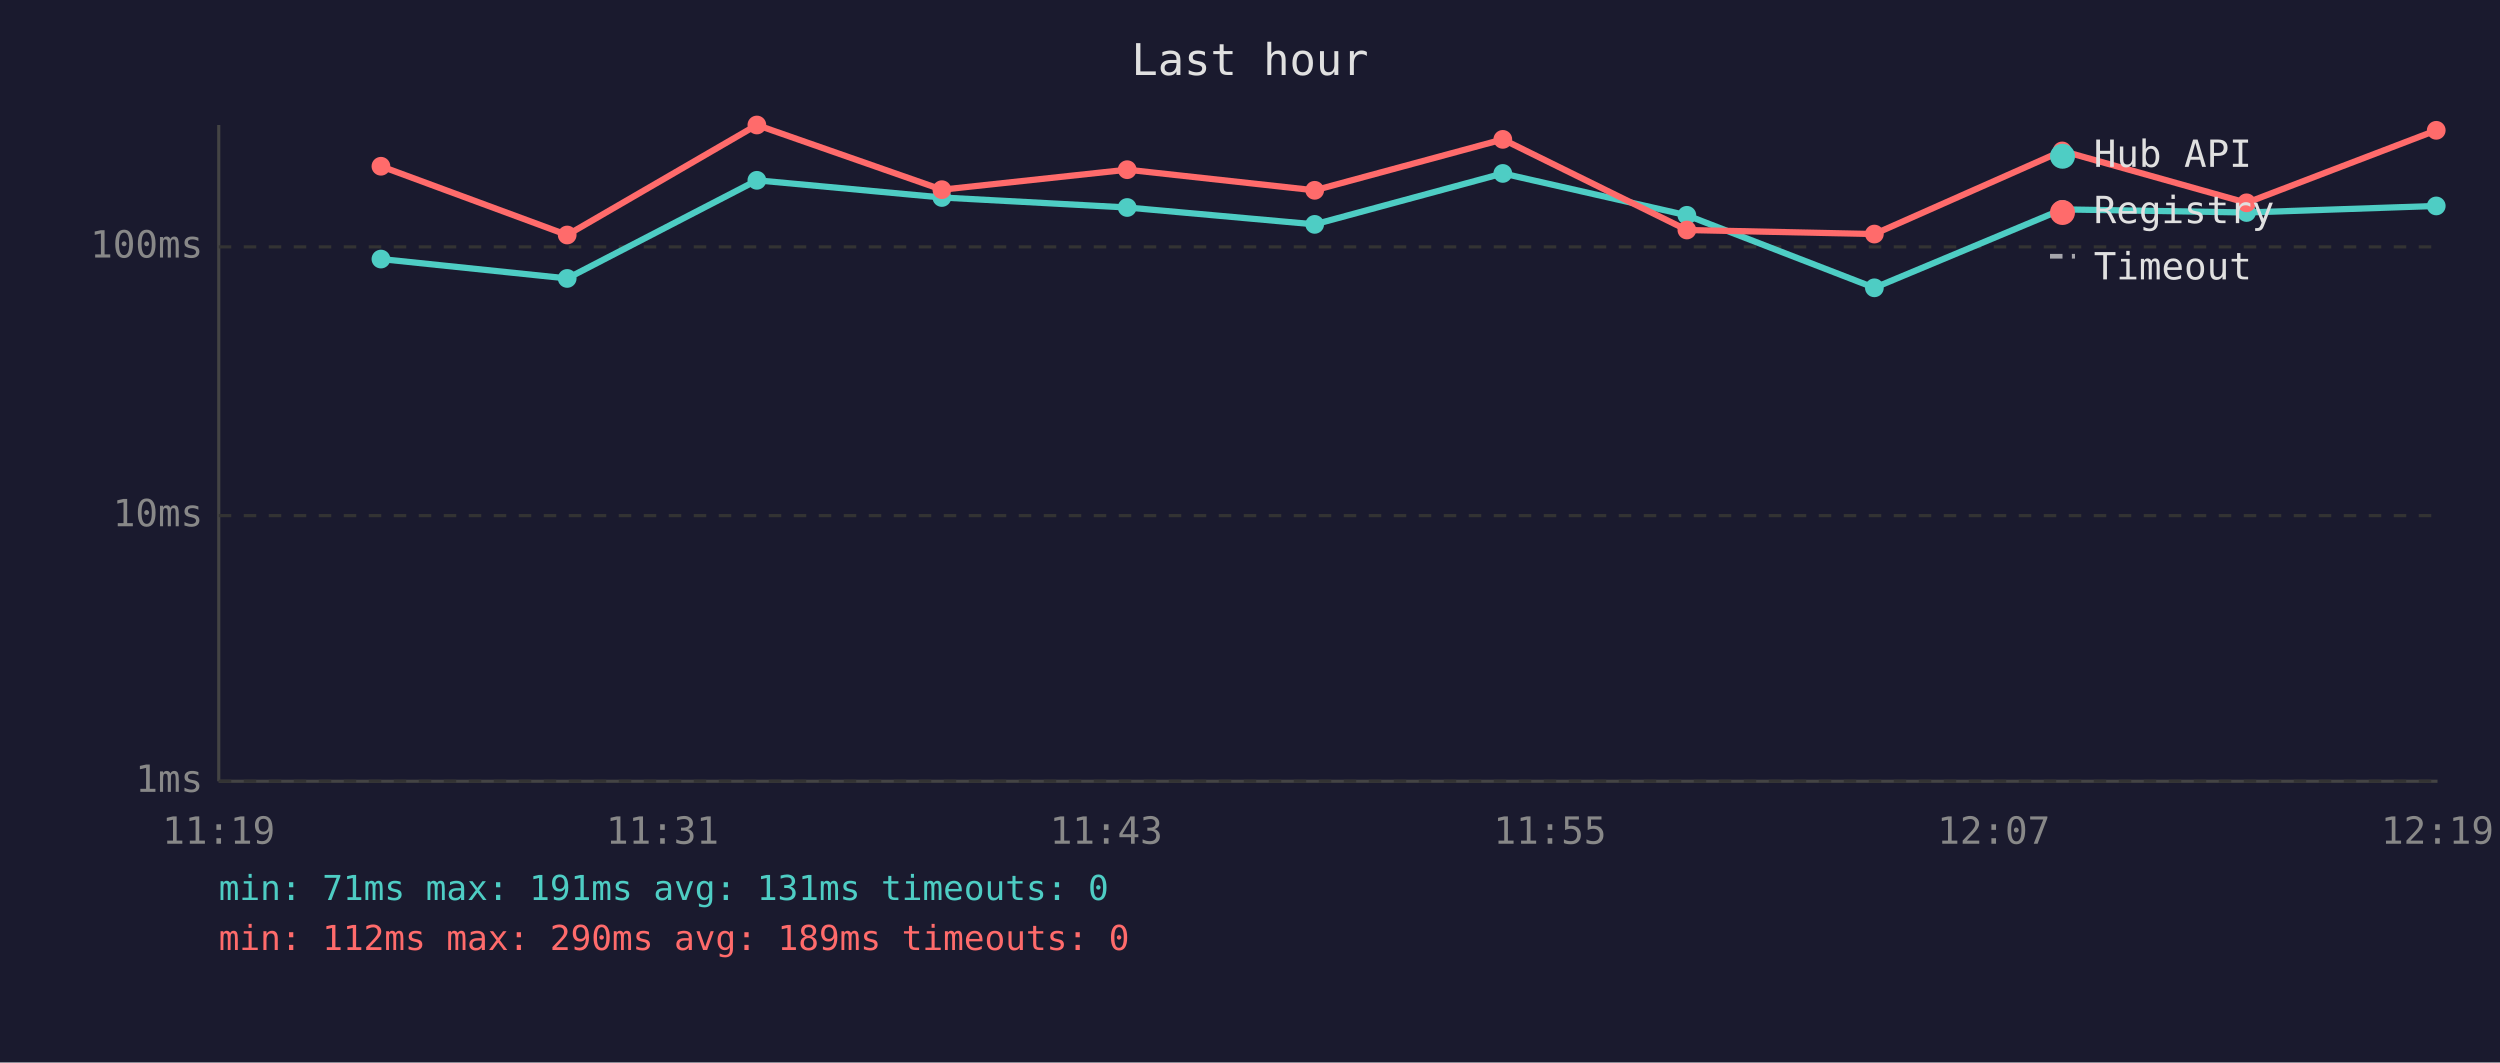
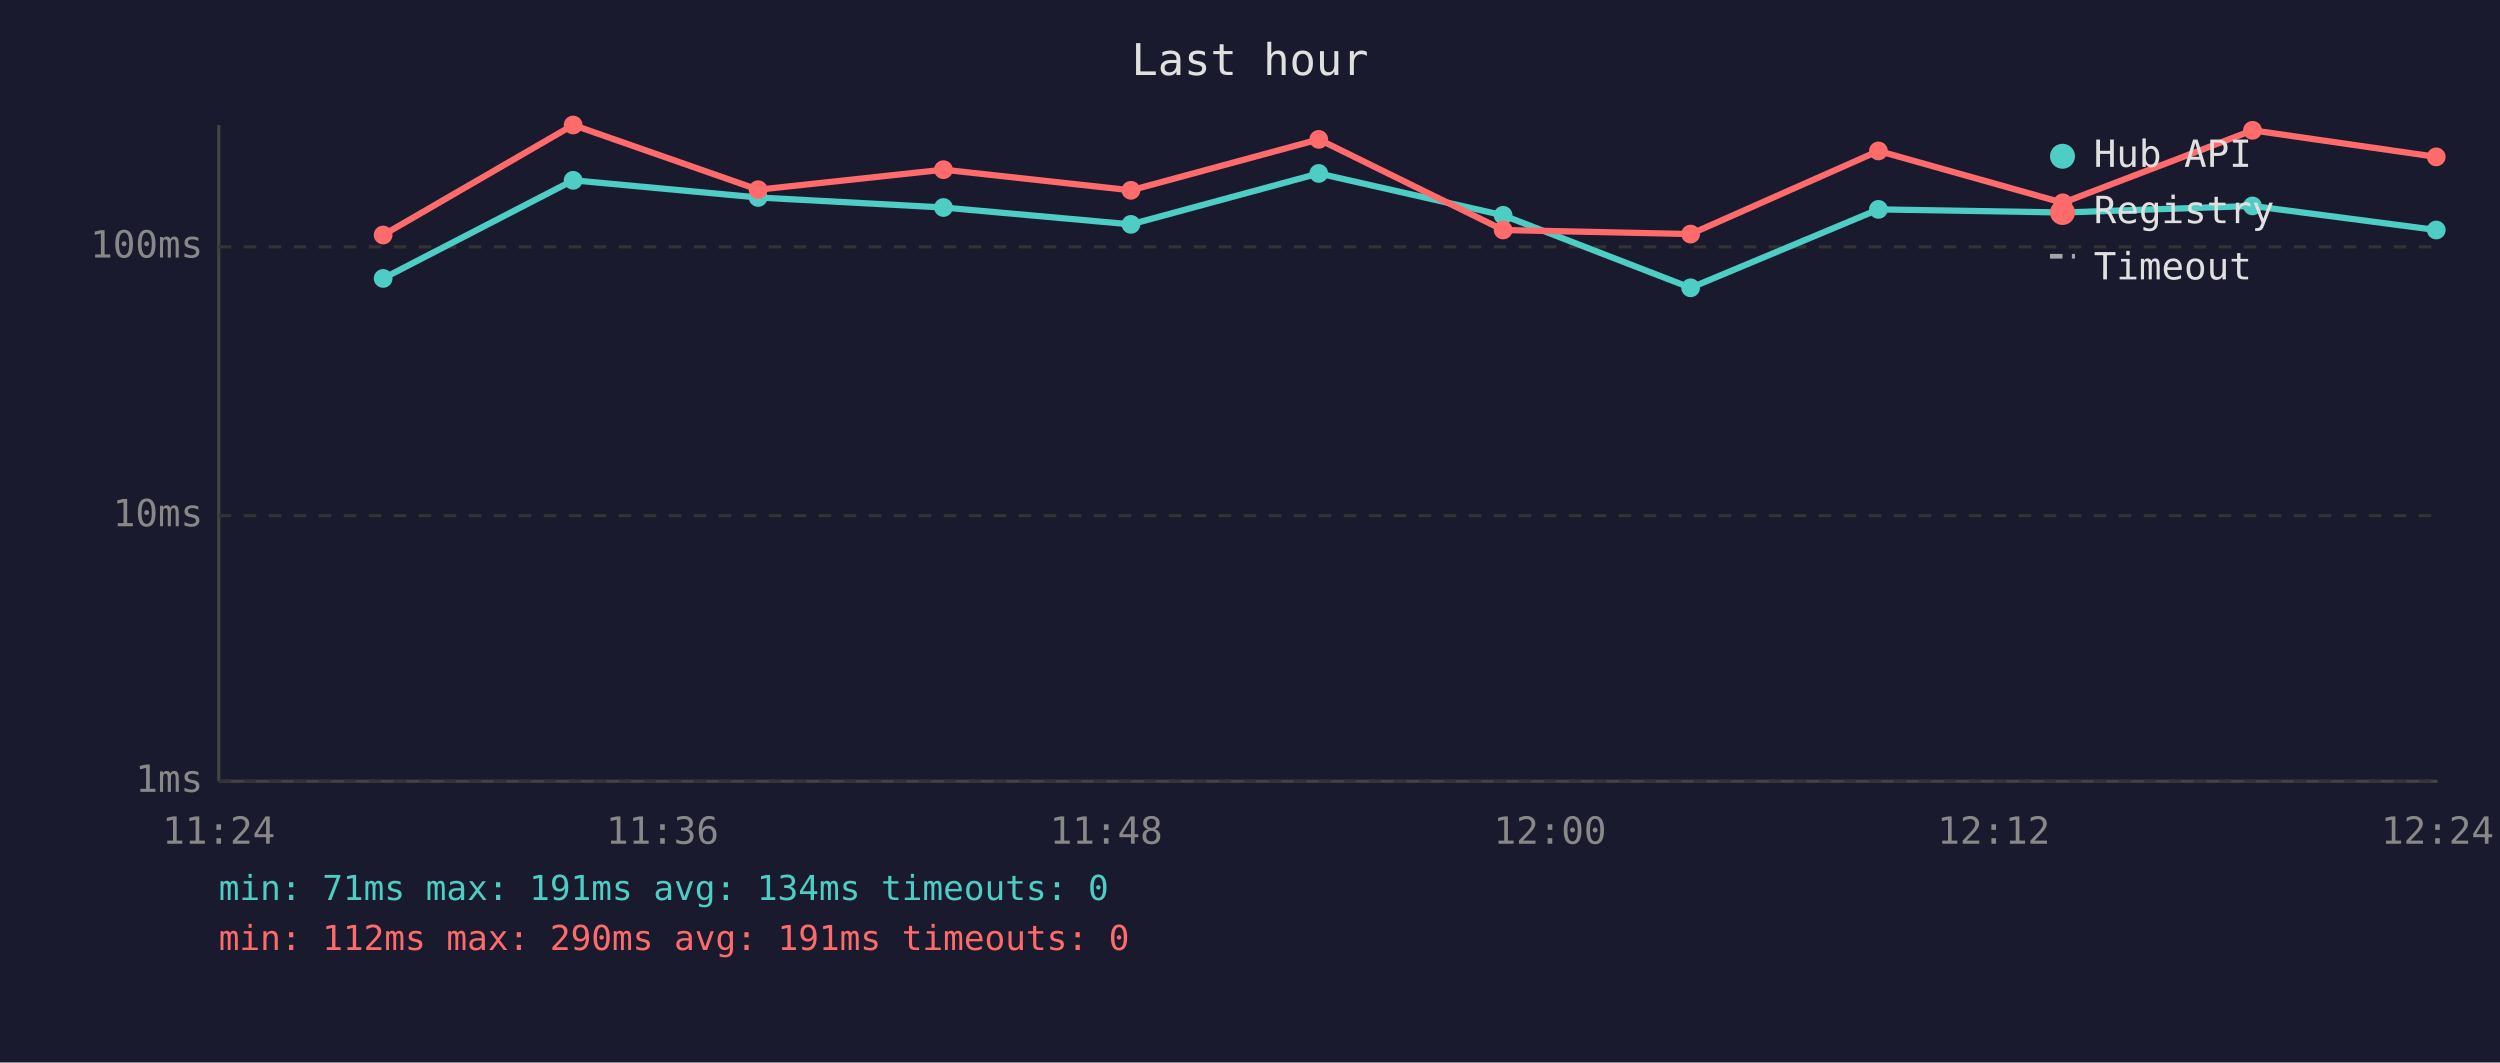
<svg xmlns="http://www.w3.org/2000/svg" viewBox="0 0 800 340" font-family="monospace" font-size="12">
  <rect width="800" height="340" fill="#1a1a2e" />
  <text x="400" y="24" fill="#e0e0e0" font-size="14" text-anchor="middle">Last hour</text>
  <line x1="70" y1="40" x2="70" y2="250" stroke="#444" stroke-width="1" />
  <line x1="70" y1="250" x2="780" y2="250" stroke="#444" stroke-width="1" />
  <line x1="70" y1="250" x2="780" y2="250" stroke="#333" stroke-width="1" stroke-dasharray="4" />
  <text x="65" y="250" fill="#888" text-anchor="end" dominant-baseline="middle">1ms</text>
  <line x1="70" y1="165" x2="780" y2="165" stroke="#333" stroke-width="1" stroke-dasharray="4" />
  <text x="65" y="165" fill="#888" text-anchor="end" dominant-baseline="middle">10ms</text>
  <line x1="70" y1="79" x2="780" y2="79" stroke="#333" stroke-width="1" stroke-dasharray="4" />
  <text x="65" y="79" fill="#888" text-anchor="end" dominant-baseline="middle">100ms</text>
-   <text x="70" y="270" fill="#888" text-anchor="middle">11:19</text>
-   <text x="212" y="270" fill="#888" text-anchor="middle">11:31</text>
-   <text x="354" y="270" fill="#888" text-anchor="middle">11:43</text>
-   <text x="496" y="270" fill="#888" text-anchor="middle">11:55</text>
-   <text x="638" y="270" fill="#888" text-anchor="middle">12:07</text>
-   <text x="780" y="270" fill="#888" text-anchor="middle">12:19</text>
-   <polyline points="121.9,82.9 181.5,89.1 242.2,57.7 301.4,63.2 360.7,66.4 420.7,71.8 480.9,55.5 539.8,68.9 599.8,92.1 659.9,67.0 718.9,68.0 779.6,65.9" fill="none" stroke="#4ecdc4" stroke-width="2" opacity="1" />
-   <circle cx="121.9" cy="82.9" r="3" fill="#4ecdc4" />
-   <circle cx="181.5" cy="89.1" r="3" fill="#4ecdc4" />
-   <circle cx="242.2" cy="57.7" r="3" fill="#4ecdc4" />
-   <circle cx="301.4" cy="63.2" r="3" fill="#4ecdc4" />
-   <circle cx="360.7" cy="66.4" r="3" fill="#4ecdc4" />
-   <circle cx="420.7" cy="71.8" r="3" fill="#4ecdc4" />
-   <circle cx="480.9" cy="55.5" r="3" fill="#4ecdc4" />
-   <circle cx="539.8" cy="68.9" r="3" fill="#4ecdc4" />
-   <circle cx="599.8" cy="92.1" r="3" fill="#4ecdc4" />
-   <circle cx="659.9" cy="67.0" r="3" fill="#4ecdc4" />
-   <circle cx="718.9" cy="68.0" r="3" fill="#4ecdc4" />
-   <circle cx="779.6" cy="65.9" r="3" fill="#4ecdc4" />
-   <polyline points="121.9,53.2 181.5,75.2 242.2,40.0 301.4,60.7 360.7,54.3 420.7,60.9 480.9,44.6 539.8,73.6 599.8,74.9 659.9,48.3 718.9,64.9 779.6,41.7" fill="none" stroke="#ff6b6b" stroke-width="2" opacity="1" />
-   <circle cx="121.9" cy="53.2" r="3" fill="#ff6b6b" />
-   <circle cx="181.5" cy="75.2" r="3" fill="#ff6b6b" />
-   <circle cx="242.2" cy="40.0" r="3" fill="#ff6b6b" />
-   <circle cx="301.4" cy="60.7" r="3" fill="#ff6b6b" />
-   <circle cx="360.7" cy="54.3" r="3" fill="#ff6b6b" />
-   <circle cx="420.7" cy="60.9" r="3" fill="#ff6b6b" />
-   <circle cx="480.9" cy="44.6" r="3" fill="#ff6b6b" />
-   <circle cx="539.8" cy="73.6" r="3" fill="#ff6b6b" />
-   <circle cx="599.8" cy="74.9" r="3" fill="#ff6b6b" />
-   <circle cx="659.9" cy="48.3" r="3" fill="#ff6b6b" />
-   <circle cx="718.9" cy="64.9" r="3" fill="#ff6b6b" />
-   <circle cx="779.6" cy="41.7" r="3" fill="#ff6b6b" />
+   <text x="70" y="270" fill="#888" text-anchor="middle">11:24</text>
+   <text x="212" y="270" fill="#888" text-anchor="middle">11:36</text>
+   <text x="354" y="270" fill="#888" text-anchor="middle">11:48</text>
+   <text x="496" y="270" fill="#888" text-anchor="middle">12:00</text>
+   <text x="638" y="270" fill="#888" text-anchor="middle">12:12</text>
+   <text x="780" y="270" fill="#888" text-anchor="middle">12:24</text>
+   <polyline points="122.6,89.1 183.4,57.7 242.6,63.2 301.9,66.4 361.9,71.8 422.0,55.5 481.0,68.9 541.0,92.1 601.1,67.0 660.1,68.0 720.8,65.9 779.6,73.6" fill="none" stroke="#4ecdc4" stroke-width="2" opacity="1" />
+   <circle cx="122.6" cy="89.1" r="3" fill="#4ecdc4" />
+   <circle cx="183.4" cy="57.7" r="3" fill="#4ecdc4" />
+   <circle cx="242.6" cy="63.2" r="3" fill="#4ecdc4" />
+   <circle cx="301.9" cy="66.4" r="3" fill="#4ecdc4" />
+   <circle cx="361.9" cy="71.8" r="3" fill="#4ecdc4" />
+   <circle cx="422.0" cy="55.5" r="3" fill="#4ecdc4" />
+   <circle cx="481.0" cy="68.9" r="3" fill="#4ecdc4" />
+   <circle cx="541.0" cy="92.1" r="3" fill="#4ecdc4" />
+   <circle cx="601.1" cy="67.0" r="3" fill="#4ecdc4" />
+   <circle cx="660.1" cy="68.0" r="3" fill="#4ecdc4" />
+   <circle cx="720.8" cy="65.9" r="3" fill="#4ecdc4" />
+   <circle cx="779.6" cy="73.6" r="3" fill="#4ecdc4" />
+   <polyline points="122.6,75.2 183.4,40.0 242.6,60.7 301.9,54.3 361.9,60.9 422.0,44.6 481.0,73.6 541.0,74.9 601.1,48.3 660.1,64.9 720.8,41.7 779.6,50.2" fill="none" stroke="#ff6b6b" stroke-width="2" opacity="1" />
+   <circle cx="122.6" cy="75.2" r="3" fill="#ff6b6b" />
+   <circle cx="183.4" cy="40.0" r="3" fill="#ff6b6b" />
+   <circle cx="242.6" cy="60.7" r="3" fill="#ff6b6b" />
+   <circle cx="301.9" cy="54.3" r="3" fill="#ff6b6b" />
+   <circle cx="361.9" cy="60.9" r="3" fill="#ff6b6b" />
+   <circle cx="422.0" cy="44.6" r="3" fill="#ff6b6b" />
+   <circle cx="481.0" cy="73.6" r="3" fill="#ff6b6b" />
+   <circle cx="541.0" cy="74.9" r="3" fill="#ff6b6b" />
+   <circle cx="601.1" cy="48.3" r="3" fill="#ff6b6b" />
+   <circle cx="660.1" cy="64.9" r="3" fill="#ff6b6b" />
+   <circle cx="720.8" cy="41.7" r="3" fill="#ff6b6b" />
+   <circle cx="779.6" cy="50.2" r="3" fill="#ff6b6b" />
  <circle cx="660" cy="50" r="4" fill="#4ecdc4" />
  <text x="670" y="50" fill="#e0e0e0" dominant-baseline="middle">Hub API</text>
  <circle cx="660" cy="68" r="4" fill="#ff6b6b" />
  <text x="670" y="68" fill="#e0e0e0" dominant-baseline="middle">Registry</text>
  <line x1="656" y1="82" x2="664" y2="82" stroke="#e0e0e0" stroke-width="1.5" stroke-dasharray="4,3" opacity="0.7" />
  <text x="670" y="86" fill="#e0e0e0" dominant-baseline="middle">Timeout</text>
-   <text x="70" y="288" fill="#4ecdc4" font-size="11">min: 71ms  max: 191ms  avg: 131ms  timeouts: 0</text>
-   <text x="70" y="304" fill="#ff6b6b" font-size="11">min: 112ms  max: 290ms  avg: 189ms  timeouts: 0</text>
+   <text x="70" y="288" fill="#4ecdc4" font-size="11">min: 71ms  max: 191ms  avg: 134ms  timeouts: 0</text>
+   <text x="70" y="304" fill="#ff6b6b" font-size="11">min: 112ms  max: 290ms  avg: 191ms  timeouts: 0</text>
</svg>
